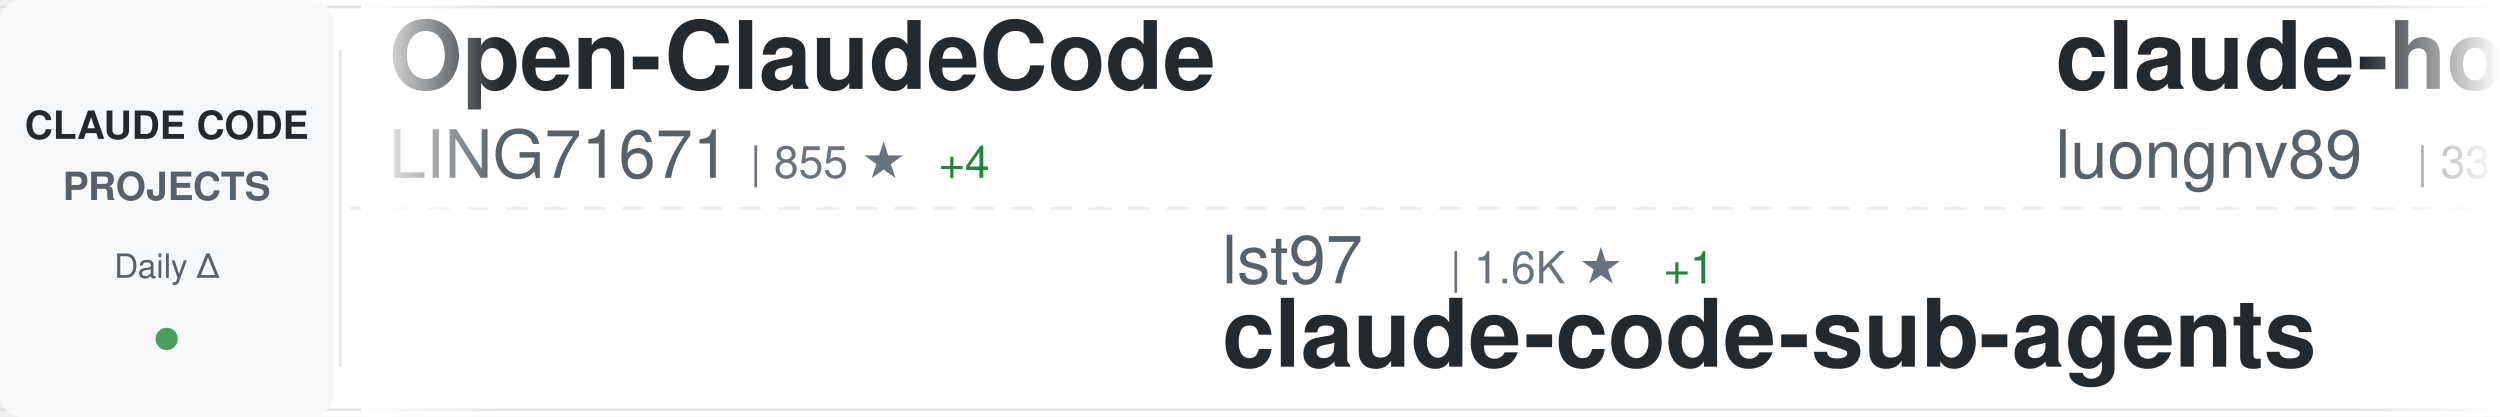
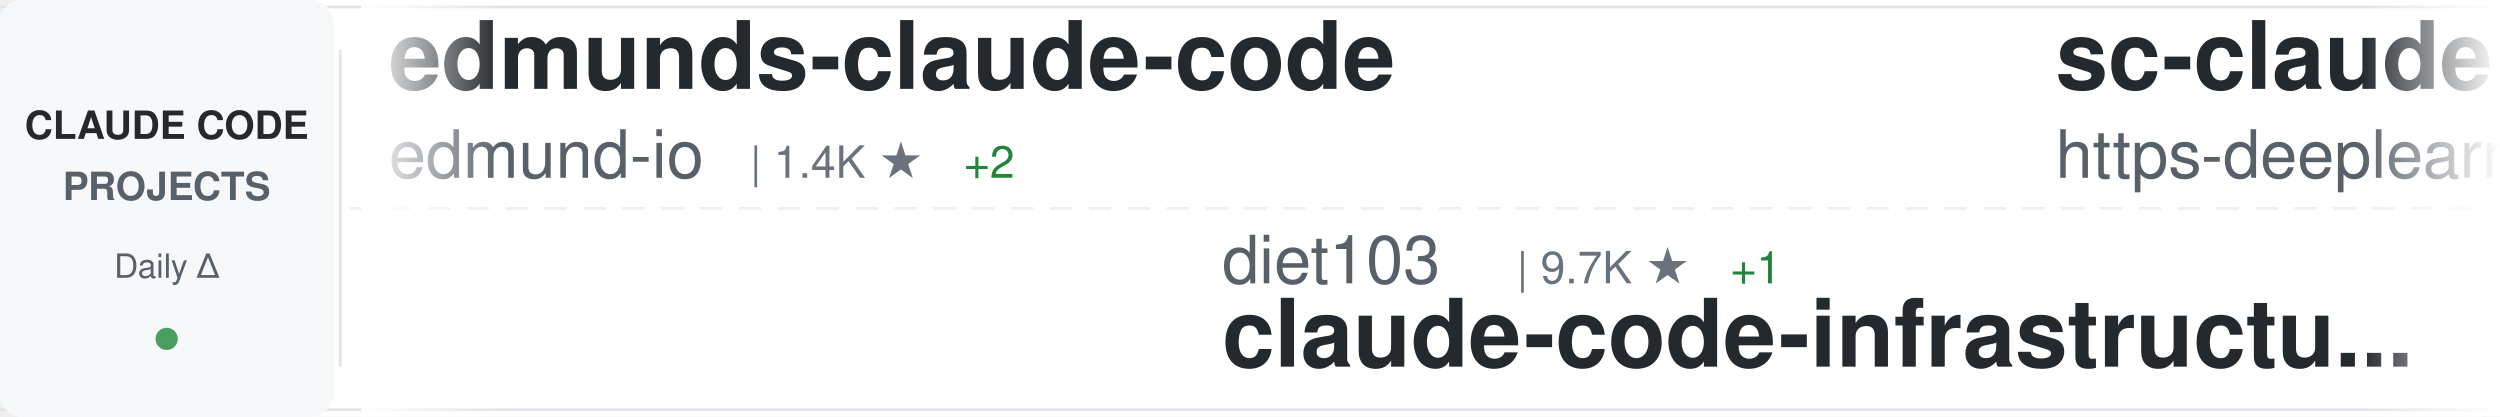
<svg xmlns="http://www.w3.org/2000/svg" width="900" height="150">
  <defs>
    <linearGradient id="awesomeLeftFade" x1="0%" y1="0%" x2="100%" y2="0%">
      <stop offset="0%" style="stop-color:#ffffff;stop-opacity:1" />
      <stop offset="100%" style="stop-color:#ffffff;stop-opacity:0" />
    </linearGradient>
    <linearGradient id="awesomeRightFade" x1="0%" y1="0%" x2="100%" y2="0%">
      <stop offset="0%" style="stop-color:#ffffff;stop-opacity:0" />
      <stop offset="100%" style="stop-color:#ffffff;stop-opacity:1" />
    </linearGradient>
  </defs>
  <rect width="900" height="150" fill="#ffffff" rx="8" />
  <rect x="0" y="2" width="900" height="1" fill="#e1e4e8" />
  <rect x="0" y="147" width="900" height="1" fill="#e1e4e8" />
  <line x1="0" y1="75" x2="900" y2="75" stroke="#e1e4e8" stroke-width="1" stroke-dasharray="8 6" opacity="0.6" />
  <rect x="0" y="0" width="120" height="150" fill="#f6f8fa" rx="8" />
  <text x="60" y="50" font-family="-apple-system, BlinkMacSystemFont, 'Segoe UI', Helvetica, Arial, sans-serif" font-size="14" font-weight="600" fill="#24292e" text-anchor="middle">CLAUDE CODE</text>
  <text x="60" y="72" font-family="-apple-system, BlinkMacSystemFont, 'Segoe UI', Helvetica, Arial, sans-serif" font-size="14" font-weight="600" fill="#586069" text-anchor="middle">PROJECTS</text>
  <text x="60" y="100" font-family="-apple-system, BlinkMacSystemFont, 'Segoe UI', Helvetica, Arial, sans-serif" font-size="12" font-weight="500" fill="#586069" text-anchor="middle">Daily Δ</text>
  <circle cx="60" cy="122" r="4" fill="#22863a" opacity="0.8" />
  <rect x="122" y="18" width="1" height="114" fill="#e1e4e8" />
  <clipPath id="awesomeTickerClip">
    <rect x="130" y="0" width="770" height="150" />
  </clipPath>
  <g clip-path="url(#awesomeTickerClip)">
    <g id="awesomeTickerItems">
      <animateTransform attributeName="transform" attributeType="XML" type="translate" from="0 0" to="-3000 0" dur="54s" repeatCount="indefinite" />
      <g transform="translate(0, 0)">
-         <text x="140" y="32" font-family="-apple-system, BlinkMacSystemFont, 'Segoe UI', Helvetica, Arial, sans-serif" font-size="34" font-weight="600" fill="#24292e">Open-ClaudeCode</text>
-         <text x="140" y="64" font-family="-apple-system, BlinkMacSystemFont, 'Segoe UI', Helvetica, Arial, sans-serif" font-size="24" font-weight="400" fill="#586069">LING71671</text>
-         <text x="270" y="64" font-family="-apple-system, BlinkMacSystemFont, 'Segoe UI', Helvetica, Arial, sans-serif" font-size="16" font-weight="500" fill="#6a737d">| 855 ★</text>
-         <text x="338" y="64" font-family="-apple-system, BlinkMacSystemFont, 'Segoe UI', Helvetica, Arial, sans-serif" font-size="16" font-weight="500" fill="#22863a"> +4</text>
+         <text x="140" y="32" font-family="-apple-system, BlinkMacSystemFont, 'Segoe UI', Helvetica, Arial, sans-serif" font-size="34" font-weight="600" fill="#24292e">edmunds-claude-code</text>
+         <text x="140" y="64" font-family="-apple-system, BlinkMacSystemFont, 'Segoe UI', Helvetica, Arial, sans-serif" font-size="24" font-weight="400" fill="#586069">edmund-io</text>
+         <text x="270" y="64" font-family="-apple-system, BlinkMacSystemFont, 'Segoe UI', Helvetica, Arial, sans-serif" font-size="16" font-weight="500" fill="#6a737d">| 1.4K ★</text>
+         <text x="347" y="64" font-family="-apple-system, BlinkMacSystemFont, 'Segoe UI', Helvetica, Arial, sans-serif" font-size="16" font-weight="500" fill="#22863a"> +2</text>
      </g>
      <g transform="translate(300, 0)">
-         <text x="140" y="102" font-family="-apple-system, BlinkMacSystemFont, 'Segoe UI', Helvetica, Arial, sans-serif" font-size="24" font-weight="400" fill="#586069">lst97</text>
-         <text x="222" y="102" font-family="-apple-system, BlinkMacSystemFont, 'Segoe UI', Helvetica, Arial, sans-serif" font-size="16" font-weight="500" fill="#6a737d">| 1.6K ★</text>
-         <text x="299" y="102" font-family="-apple-system, BlinkMacSystemFont, 'Segoe UI', Helvetica, Arial, sans-serif" font-size="16" font-weight="500" fill="#22863a"> +1</text>
-         <text x="140" y="132" font-family="-apple-system, BlinkMacSystemFont, 'Segoe UI', Helvetica, Arial, sans-serif" font-size="34" font-weight="600" fill="#24292e">claude-code-sub-agents</text>
+         <text x="140" y="102" font-family="-apple-system, BlinkMacSystemFont, 'Segoe UI', Helvetica, Arial, sans-serif" font-size="24" font-weight="400" fill="#586069">diet103</text>
+         <text x="246" y="102" font-family="-apple-system, BlinkMacSystemFont, 'Segoe UI', Helvetica, Arial, sans-serif" font-size="16" font-weight="500" fill="#6a737d">| 9.7K ★</text>
+         <text x="323" y="102" font-family="-apple-system, BlinkMacSystemFont, 'Segoe UI', Helvetica, Arial, sans-serif" font-size="16" font-weight="500" fill="#22863a"> +1</text>
+         <text x="140" y="132" font-family="-apple-system, BlinkMacSystemFont, 'Segoe UI', Helvetica, Arial, sans-serif" font-size="34" font-weight="600" fill="#24292e">claude-code-infrastructu...</text>
      </g>
      <g transform="translate(600, 0)">
-         <text x="140" y="32" font-family="-apple-system, BlinkMacSystemFont, 'Segoe UI', Helvetica, Arial, sans-serif" font-size="34" font-weight="600" fill="#24292e">claude-howto</text>
-         <text x="140" y="64" font-family="-apple-system, BlinkMacSystemFont, 'Segoe UI', Helvetica, Arial, sans-serif" font-size="24" font-weight="400" fill="#586069">luongnv89</text>
-         <text x="270" y="64" font-family="-apple-system, BlinkMacSystemFont, 'Segoe UI', Helvetica, Arial, sans-serif" font-size="16" font-weight="500" fill="#6a737d">| 33.9K ★</text>
-         <text x="356" y="64" font-family="-apple-system, BlinkMacSystemFont, 'Segoe UI', Helvetica, Arial, sans-serif" font-size="16" font-weight="500" fill="#22863a"> +102</text>
+         <text x="140" y="32" font-family="-apple-system, BlinkMacSystemFont, 'Segoe UI', Helvetica, Arial, sans-serif" font-size="34" font-weight="600" fill="#24292e">sc-claude-code-files</text>
+         <text x="140" y="64" font-family="-apple-system, BlinkMacSystemFont, 'Segoe UI', Helvetica, Arial, sans-serif" font-size="24" font-weight="400" fill="#586069">https-deeplearning-ai</text>
+         <text x="414" y="64" font-family="-apple-system, BlinkMacSystemFont, 'Segoe UI', Helvetica, Arial, sans-serif" font-size="16" font-weight="500" fill="#6a737d">| 516 ★</text>
      </g>
      <g transform="translate(900, 0)">
-         <text x="140" y="102" font-family="-apple-system, BlinkMacSystemFont, 'Segoe UI', Helvetica, Arial, sans-serif" font-size="24" font-weight="400" fill="#586069">shareAI-lab</text>
-         <text x="294" y="102" font-family="-apple-system, BlinkMacSystemFont, 'Segoe UI', Helvetica, Arial, sans-serif" font-size="16" font-weight="500" fill="#6a737d">| 62.2K ★</text>
-         <text x="380" y="102" font-family="-apple-system, BlinkMacSystemFont, 'Segoe UI', Helvetica, Arial, sans-serif" font-size="16" font-weight="500" fill="#22863a"> +159</text>
-         <text x="140" y="132" font-family="-apple-system, BlinkMacSystemFont, 'Segoe UI', Helvetica, Arial, sans-serif" font-size="34" font-weight="600" fill="#24292e">learn-claude-code</text>
+         <text x="140" y="102" font-family="-apple-system, BlinkMacSystemFont, 'Segoe UI', Helvetica, Arial, sans-serif" font-size="24" font-weight="400" fill="#586069">liuup</text>
+         <text x="222" y="102" font-family="-apple-system, BlinkMacSystemFont, 'Segoe UI', Helvetica, Arial, sans-serif" font-size="16" font-weight="500" fill="#6a737d">| 2.7K ★</text>
+         <text x="299" y="102" font-family="-apple-system, BlinkMacSystemFont, 'Segoe UI', Helvetica, Arial, sans-serif" font-size="16" font-weight="500" fill="#22863a"> +17</text>
+         <text x="140" y="132" font-family="-apple-system, BlinkMacSystemFont, 'Segoe UI', Helvetica, Arial, sans-serif" font-size="34" font-weight="600" fill="#24292e">claude-code-analysis</text>
      </g>
      <g transform="translate(1200, 0)">
-         <text x="140" y="32" font-family="-apple-system, BlinkMacSystemFont, 'Segoe UI', Helvetica, Arial, sans-serif" font-size="34" font-weight="600" fill="#24292e">claude-code-router</text>
-         <text x="140" y="64" font-family="-apple-system, BlinkMacSystemFont, 'Segoe UI', Helvetica, Arial, sans-serif" font-size="24" font-weight="400" fill="#586069">musistudio</text>
-         <text x="282" y="64" font-family="-apple-system, BlinkMacSystemFont, 'Segoe UI', Helvetica, Arial, sans-serif" font-size="16" font-weight="500" fill="#6a737d">| 34.3K ★</text>
-         <text x="368" y="64" font-family="-apple-system, BlinkMacSystemFont, 'Segoe UI', Helvetica, Arial, sans-serif" font-size="16" font-weight="500" fill="#22863a"> +24</text>
+         <text x="140" y="32" font-family="-apple-system, BlinkMacSystemFont, 'Segoe UI', Helvetica, Arial, sans-serif" font-size="34" font-weight="600" fill="#24292e">claude-code-source</text>
+         <text x="140" y="64" font-family="-apple-system, BlinkMacSystemFont, 'Segoe UI', Helvetica, Arial, sans-serif" font-size="24" font-weight="400" fill="#586069">AprilNEA</text>
+         <text x="258" y="64" font-family="-apple-system, BlinkMacSystemFont, 'Segoe UI', Helvetica, Arial, sans-serif" font-size="16" font-weight="500" fill="#6a737d">| 384 ★</text>
      </g>
      <g transform="translate(1500, 0)">
-         <text x="140" y="102" font-family="-apple-system, BlinkMacSystemFont, 'Segoe UI', Helvetica, Arial, sans-serif" font-size="24" font-weight="400" fill="#586069">chauncygu</text>
-         <text x="270" y="102" font-family="-apple-system, BlinkMacSystemFont, 'Segoe UI', Helvetica, Arial, sans-serif" font-size="16" font-weight="500" fill="#6a737d">| 2.5K ★</text>
-         <text x="347" y="102" font-family="-apple-system, BlinkMacSystemFont, 'Segoe UI', Helvetica, Arial, sans-serif" font-size="16" font-weight="500" fill="#22863a"> +2</text>
-         <text x="140" y="132" font-family="-apple-system, BlinkMacSystemFont, 'Segoe UI', Helvetica, Arial, sans-serif" font-size="34" font-weight="600" fill="#24292e">collection-claude-code-s...</text>
+         <text x="140" y="102" font-family="-apple-system, BlinkMacSystemFont, 'Segoe UI', Helvetica, Arial, sans-serif" font-size="24" font-weight="400" fill="#586069">shanraisshan</text>
+         <text x="306" y="102" font-family="-apple-system, BlinkMacSystemFont, 'Segoe UI', Helvetica, Arial, sans-serif" font-size="16" font-weight="500" fill="#6a737d">| 54.6K ★</text>
+         <text x="392" y="102" font-family="-apple-system, BlinkMacSystemFont, 'Segoe UI', Helvetica, Arial, sans-serif" font-size="16" font-weight="500" fill="#22863a"> +129</text>
+         <text x="140" y="132" font-family="-apple-system, BlinkMacSystemFont, 'Segoe UI', Helvetica, Arial, sans-serif" font-size="34" font-weight="600" fill="#24292e">claude-code-best-practic...</text>
      </g>
      <g transform="translate(1800, 0)">
-         <text x="140" y="32" font-family="-apple-system, BlinkMacSystemFont, 'Segoe UI', Helvetica, Arial, sans-serif" font-size="34" font-weight="600" fill="#24292e">awesome-claude-code-suba...</text>
-         <text x="140" y="64" font-family="-apple-system, BlinkMacSystemFont, 'Segoe UI', Helvetica, Arial, sans-serif" font-size="24" font-weight="400" fill="#586069">VoltAgent</text>
-         <text x="270" y="64" font-family="-apple-system, BlinkMacSystemFont, 'Segoe UI', Helvetica, Arial, sans-serif" font-size="16" font-weight="500" fill="#6a737d">| 20.4K ★</text>
-         <text x="356" y="64" font-family="-apple-system, BlinkMacSystemFont, 'Segoe UI', Helvetica, Arial, sans-serif" font-size="16" font-weight="500" fill="#22863a"> +52</text>
+         <text x="140" y="32" font-family="-apple-system, BlinkMacSystemFont, 'Segoe UI', Helvetica, Arial, sans-serif" font-size="34" font-weight="600" fill="#24292e">pi-vs-claude-code</text>
+         <text x="140" y="64" font-family="-apple-system, BlinkMacSystemFont, 'Segoe UI', Helvetica, Arial, sans-serif" font-size="24" font-weight="400" fill="#586069">disler</text>
+         <text x="234" y="64" font-family="-apple-system, BlinkMacSystemFont, 'Segoe UI', Helvetica, Arial, sans-serif" font-size="16" font-weight="500" fill="#6a737d">| 1.2K ★</text>
+         <text x="311" y="64" font-family="-apple-system, BlinkMacSystemFont, 'Segoe UI', Helvetica, Arial, sans-serif" font-size="16" font-weight="500" fill="#22863a"> +9</text>
      </g>
      <g transform="translate(2100, 0)">
-         <text x="140" y="102" font-family="-apple-system, BlinkMacSystemFont, 'Segoe UI', Helvetica, Arial, sans-serif" font-size="24" font-weight="400" fill="#586069">luyao618</text>
-         <text x="258" y="102" font-family="-apple-system, BlinkMacSystemFont, 'Segoe UI', Helvetica, Arial, sans-serif" font-size="16" font-weight="500" fill="#6a737d">| 1.4K ★</text>
-         <text x="335" y="102" font-family="-apple-system, BlinkMacSystemFont, 'Segoe UI', Helvetica, Arial, sans-serif" font-size="16" font-weight="500" fill="#22863a"> +9</text>
-         <text x="140" y="132" font-family="-apple-system, BlinkMacSystemFont, 'Segoe UI', Helvetica, Arial, sans-serif" font-size="34" font-weight="600" fill="#24292e">Claude-Code-Source-Study</text>
+         <text x="140" y="102" font-family="-apple-system, BlinkMacSystemFont, 'Segoe UI', Helvetica, Arial, sans-serif" font-size="24" font-weight="400" fill="#586069">feiskyer</text>
+         <text x="258" y="102" font-family="-apple-system, BlinkMacSystemFont, 'Segoe UI', Helvetica, Arial, sans-serif" font-size="16" font-weight="500" fill="#6a737d">| 1.5K ★</text>
+         <text x="140" y="132" font-family="-apple-system, BlinkMacSystemFont, 'Segoe UI', Helvetica, Arial, sans-serif" font-size="34" font-weight="600" fill="#24292e">claude-code-settings</text>
      </g>
      <g transform="translate(2400, 0)">
-         <text x="140" y="32" font-family="-apple-system, BlinkMacSystemFont, 'Segoe UI', Helvetica, Arial, sans-serif" font-size="34" font-weight="600" fill="#24292e">claude-code-ultimate-gui...</text>
-         <text x="140" y="64" font-family="-apple-system, BlinkMacSystemFont, 'Segoe UI', Helvetica, Arial, sans-serif" font-size="24" font-weight="400" fill="#586069">FlorianBruniaux</text>
-         <text x="342" y="64" font-family="-apple-system, BlinkMacSystemFont, 'Segoe UI', Helvetica, Arial, sans-serif" font-size="16" font-weight="500" fill="#6a737d">| 4.5K ★</text>
-         <text x="419" y="64" font-family="-apple-system, BlinkMacSystemFont, 'Segoe UI', Helvetica, Arial, sans-serif" font-size="16" font-weight="500" fill="#22863a"> +9</text>
+         <text x="140" y="32" font-family="-apple-system, BlinkMacSystemFont, 'Segoe UI', Helvetica, Arial, sans-serif" font-size="34" font-weight="600" fill="#24292e">claude-code-prompts</text>
+         <text x="140" y="64" font-family="-apple-system, BlinkMacSystemFont, 'Segoe UI', Helvetica, Arial, sans-serif" font-size="24" font-weight="400" fill="#586069">repowise-dev</text>
+         <text x="306" y="64" font-family="-apple-system, BlinkMacSystemFont, 'Segoe UI', Helvetica, Arial, sans-serif" font-size="16" font-weight="500" fill="#6a737d">| 1.1K ★</text>
+         <text x="383" y="64" font-family="-apple-system, BlinkMacSystemFont, 'Segoe UI', Helvetica, Arial, sans-serif" font-size="16" font-weight="500" fill="#22863a"> +4</text>
      </g>
      <g transform="translate(2700, 0)">
-         <text x="140" y="102" font-family="-apple-system, BlinkMacSystemFont, 'Segoe UI', Helvetica, Arial, sans-serif" font-size="24" font-weight="400" fill="#586069">nanocoai</text>
-         <text x="258" y="102" font-family="-apple-system, BlinkMacSystemFont, 'Segoe UI', Helvetica, Arial, sans-serif" font-size="16" font-weight="500" fill="#6a737d">| 29.3K ★</text>
-         <text x="344" y="102" font-family="-apple-system, BlinkMacSystemFont, 'Segoe UI', Helvetica, Arial, sans-serif" font-size="16" font-weight="500" fill="#22863a"> +49</text>
-         <text x="140" y="132" font-family="-apple-system, BlinkMacSystemFont, 'Segoe UI', Helvetica, Arial, sans-serif" font-size="34" font-weight="600" fill="#24292e">nanoclaw</text>
+         <text x="140" y="102" font-family="-apple-system, BlinkMacSystemFont, 'Segoe UI', Helvetica, Arial, sans-serif" font-size="24" font-weight="400" fill="#586069">lintsinghua</text>
+         <text x="294" y="102" font-family="-apple-system, BlinkMacSystemFont, 'Segoe UI', Helvetica, Arial, sans-serif" font-size="16" font-weight="500" fill="#6a737d">| 3.4K ★</text>
+         <text x="371" y="102" font-family="-apple-system, BlinkMacSystemFont, 'Segoe UI', Helvetica, Arial, sans-serif" font-size="16" font-weight="500" fill="#22863a"> +5</text>
+         <text x="140" y="132" font-family="-apple-system, BlinkMacSystemFont, 'Segoe UI', Helvetica, Arial, sans-serif" font-size="34" font-weight="600" fill="#24292e">claude-code-book</text>
      </g>
      <g transform="translate(3000, 0)">
-         <text x="140" y="32" font-family="-apple-system, BlinkMacSystemFont, 'Segoe UI', Helvetica, Arial, sans-serif" font-size="34" font-weight="600" fill="#24292e">Open-ClaudeCode</text>
-         <text x="140" y="64" font-family="-apple-system, BlinkMacSystemFont, 'Segoe UI', Helvetica, Arial, sans-serif" font-size="24" font-weight="400" fill="#586069">LING71671</text>
-         <text x="270" y="64" font-family="-apple-system, BlinkMacSystemFont, 'Segoe UI', Helvetica, Arial, sans-serif" font-size="16" font-weight="500" fill="#6a737d">| 855 ★</text>
-         <text x="338" y="64" font-family="-apple-system, BlinkMacSystemFont, 'Segoe UI', Helvetica, Arial, sans-serif" font-size="16" font-weight="500" fill="#22863a"> +4</text>
+         <text x="140" y="32" font-family="-apple-system, BlinkMacSystemFont, 'Segoe UI', Helvetica, Arial, sans-serif" font-size="34" font-weight="600" fill="#24292e">edmunds-claude-code</text>
+         <text x="140" y="64" font-family="-apple-system, BlinkMacSystemFont, 'Segoe UI', Helvetica, Arial, sans-serif" font-size="24" font-weight="400" fill="#586069">edmund-io</text>
+         <text x="270" y="64" font-family="-apple-system, BlinkMacSystemFont, 'Segoe UI', Helvetica, Arial, sans-serif" font-size="16" font-weight="500" fill="#6a737d">| 1.4K ★</text>
+         <text x="347" y="64" font-family="-apple-system, BlinkMacSystemFont, 'Segoe UI', Helvetica, Arial, sans-serif" font-size="16" font-weight="500" fill="#22863a"> +2</text>
      </g>
      <g transform="translate(3300, 0)">
-         <text x="140" y="102" font-family="-apple-system, BlinkMacSystemFont, 'Segoe UI', Helvetica, Arial, sans-serif" font-size="24" font-weight="400" fill="#586069">lst97</text>
-         <text x="222" y="102" font-family="-apple-system, BlinkMacSystemFont, 'Segoe UI', Helvetica, Arial, sans-serif" font-size="16" font-weight="500" fill="#6a737d">| 1.6K ★</text>
-         <text x="299" y="102" font-family="-apple-system, BlinkMacSystemFont, 'Segoe UI', Helvetica, Arial, sans-serif" font-size="16" font-weight="500" fill="#22863a"> +1</text>
-         <text x="140" y="132" font-family="-apple-system, BlinkMacSystemFont, 'Segoe UI', Helvetica, Arial, sans-serif" font-size="34" font-weight="600" fill="#24292e">claude-code-sub-agents</text>
+         <text x="140" y="102" font-family="-apple-system, BlinkMacSystemFont, 'Segoe UI', Helvetica, Arial, sans-serif" font-size="24" font-weight="400" fill="#586069">diet103</text>
+         <text x="246" y="102" font-family="-apple-system, BlinkMacSystemFont, 'Segoe UI', Helvetica, Arial, sans-serif" font-size="16" font-weight="500" fill="#6a737d">| 9.7K ★</text>
+         <text x="323" y="102" font-family="-apple-system, BlinkMacSystemFont, 'Segoe UI', Helvetica, Arial, sans-serif" font-size="16" font-weight="500" fill="#22863a"> +1</text>
+         <text x="140" y="132" font-family="-apple-system, BlinkMacSystemFont, 'Segoe UI', Helvetica, Arial, sans-serif" font-size="34" font-weight="600" fill="#24292e">claude-code-infrastructu...</text>
      </g>
      <g transform="translate(3600, 0)">
-         <text x="140" y="32" font-family="-apple-system, BlinkMacSystemFont, 'Segoe UI', Helvetica, Arial, sans-serif" font-size="34" font-weight="600" fill="#24292e">claude-howto</text>
-         <text x="140" y="64" font-family="-apple-system, BlinkMacSystemFont, 'Segoe UI', Helvetica, Arial, sans-serif" font-size="24" font-weight="400" fill="#586069">luongnv89</text>
-         <text x="270" y="64" font-family="-apple-system, BlinkMacSystemFont, 'Segoe UI', Helvetica, Arial, sans-serif" font-size="16" font-weight="500" fill="#6a737d">| 33.9K ★</text>
-         <text x="356" y="64" font-family="-apple-system, BlinkMacSystemFont, 'Segoe UI', Helvetica, Arial, sans-serif" font-size="16" font-weight="500" fill="#22863a"> +102</text>
+         <text x="140" y="32" font-family="-apple-system, BlinkMacSystemFont, 'Segoe UI', Helvetica, Arial, sans-serif" font-size="34" font-weight="600" fill="#24292e">sc-claude-code-files</text>
+         <text x="140" y="64" font-family="-apple-system, BlinkMacSystemFont, 'Segoe UI', Helvetica, Arial, sans-serif" font-size="24" font-weight="400" fill="#586069">https-deeplearning-ai</text>
+         <text x="414" y="64" font-family="-apple-system, BlinkMacSystemFont, 'Segoe UI', Helvetica, Arial, sans-serif" font-size="16" font-weight="500" fill="#6a737d">| 516 ★</text>
      </g>
      <g transform="translate(3900, 0)">
-         <text x="140" y="102" font-family="-apple-system, BlinkMacSystemFont, 'Segoe UI', Helvetica, Arial, sans-serif" font-size="24" font-weight="400" fill="#586069">shareAI-lab</text>
-         <text x="294" y="102" font-family="-apple-system, BlinkMacSystemFont, 'Segoe UI', Helvetica, Arial, sans-serif" font-size="16" font-weight="500" fill="#6a737d">| 62.2K ★</text>
-         <text x="380" y="102" font-family="-apple-system, BlinkMacSystemFont, 'Segoe UI', Helvetica, Arial, sans-serif" font-size="16" font-weight="500" fill="#22863a"> +159</text>
-         <text x="140" y="132" font-family="-apple-system, BlinkMacSystemFont, 'Segoe UI', Helvetica, Arial, sans-serif" font-size="34" font-weight="600" fill="#24292e">learn-claude-code</text>
+         <text x="140" y="102" font-family="-apple-system, BlinkMacSystemFont, 'Segoe UI', Helvetica, Arial, sans-serif" font-size="24" font-weight="400" fill="#586069">liuup</text>
+         <text x="222" y="102" font-family="-apple-system, BlinkMacSystemFont, 'Segoe UI', Helvetica, Arial, sans-serif" font-size="16" font-weight="500" fill="#6a737d">| 2.7K ★</text>
+         <text x="299" y="102" font-family="-apple-system, BlinkMacSystemFont, 'Segoe UI', Helvetica, Arial, sans-serif" font-size="16" font-weight="500" fill="#22863a"> +17</text>
+         <text x="140" y="132" font-family="-apple-system, BlinkMacSystemFont, 'Segoe UI', Helvetica, Arial, sans-serif" font-size="34" font-weight="600" fill="#24292e">claude-code-analysis</text>
      </g>
    </g>
  </g>
  <rect x="130" y="0" width="50" height="150" fill="url(#awesomeLeftFade)" />
  <rect x="850" y="0" width="50" height="150" fill="url(#awesomeRightFade)" />
</svg>
